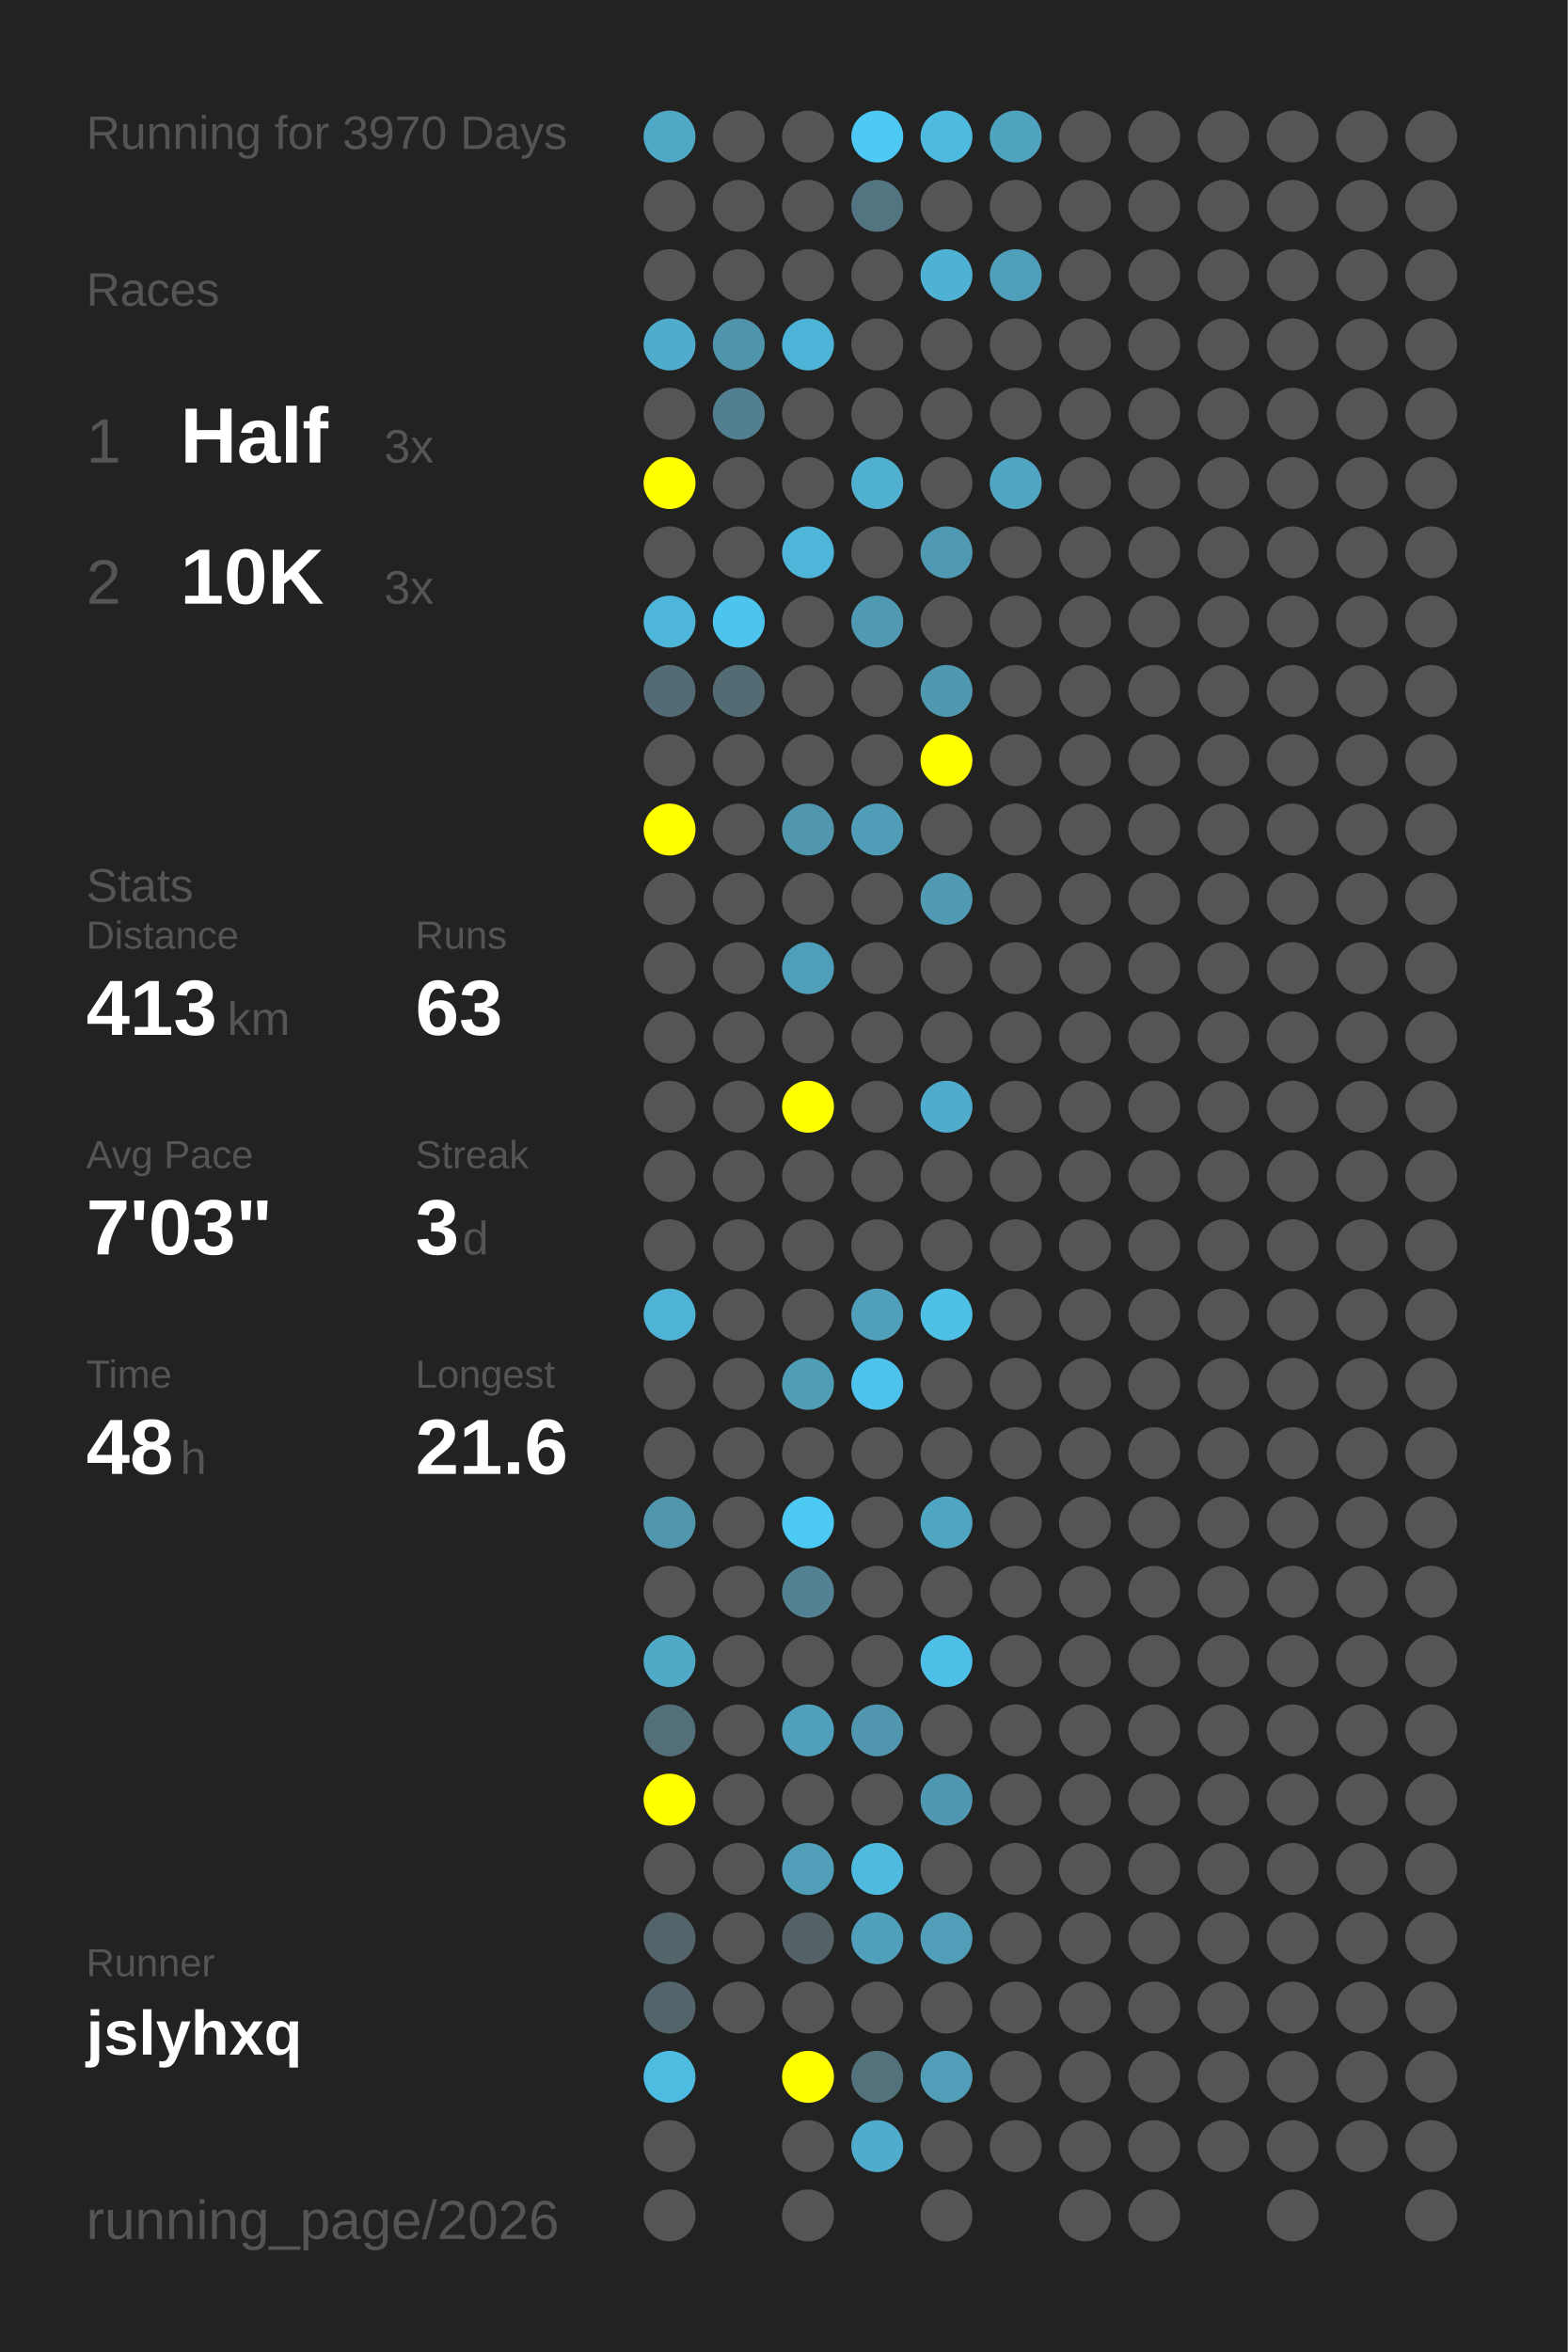
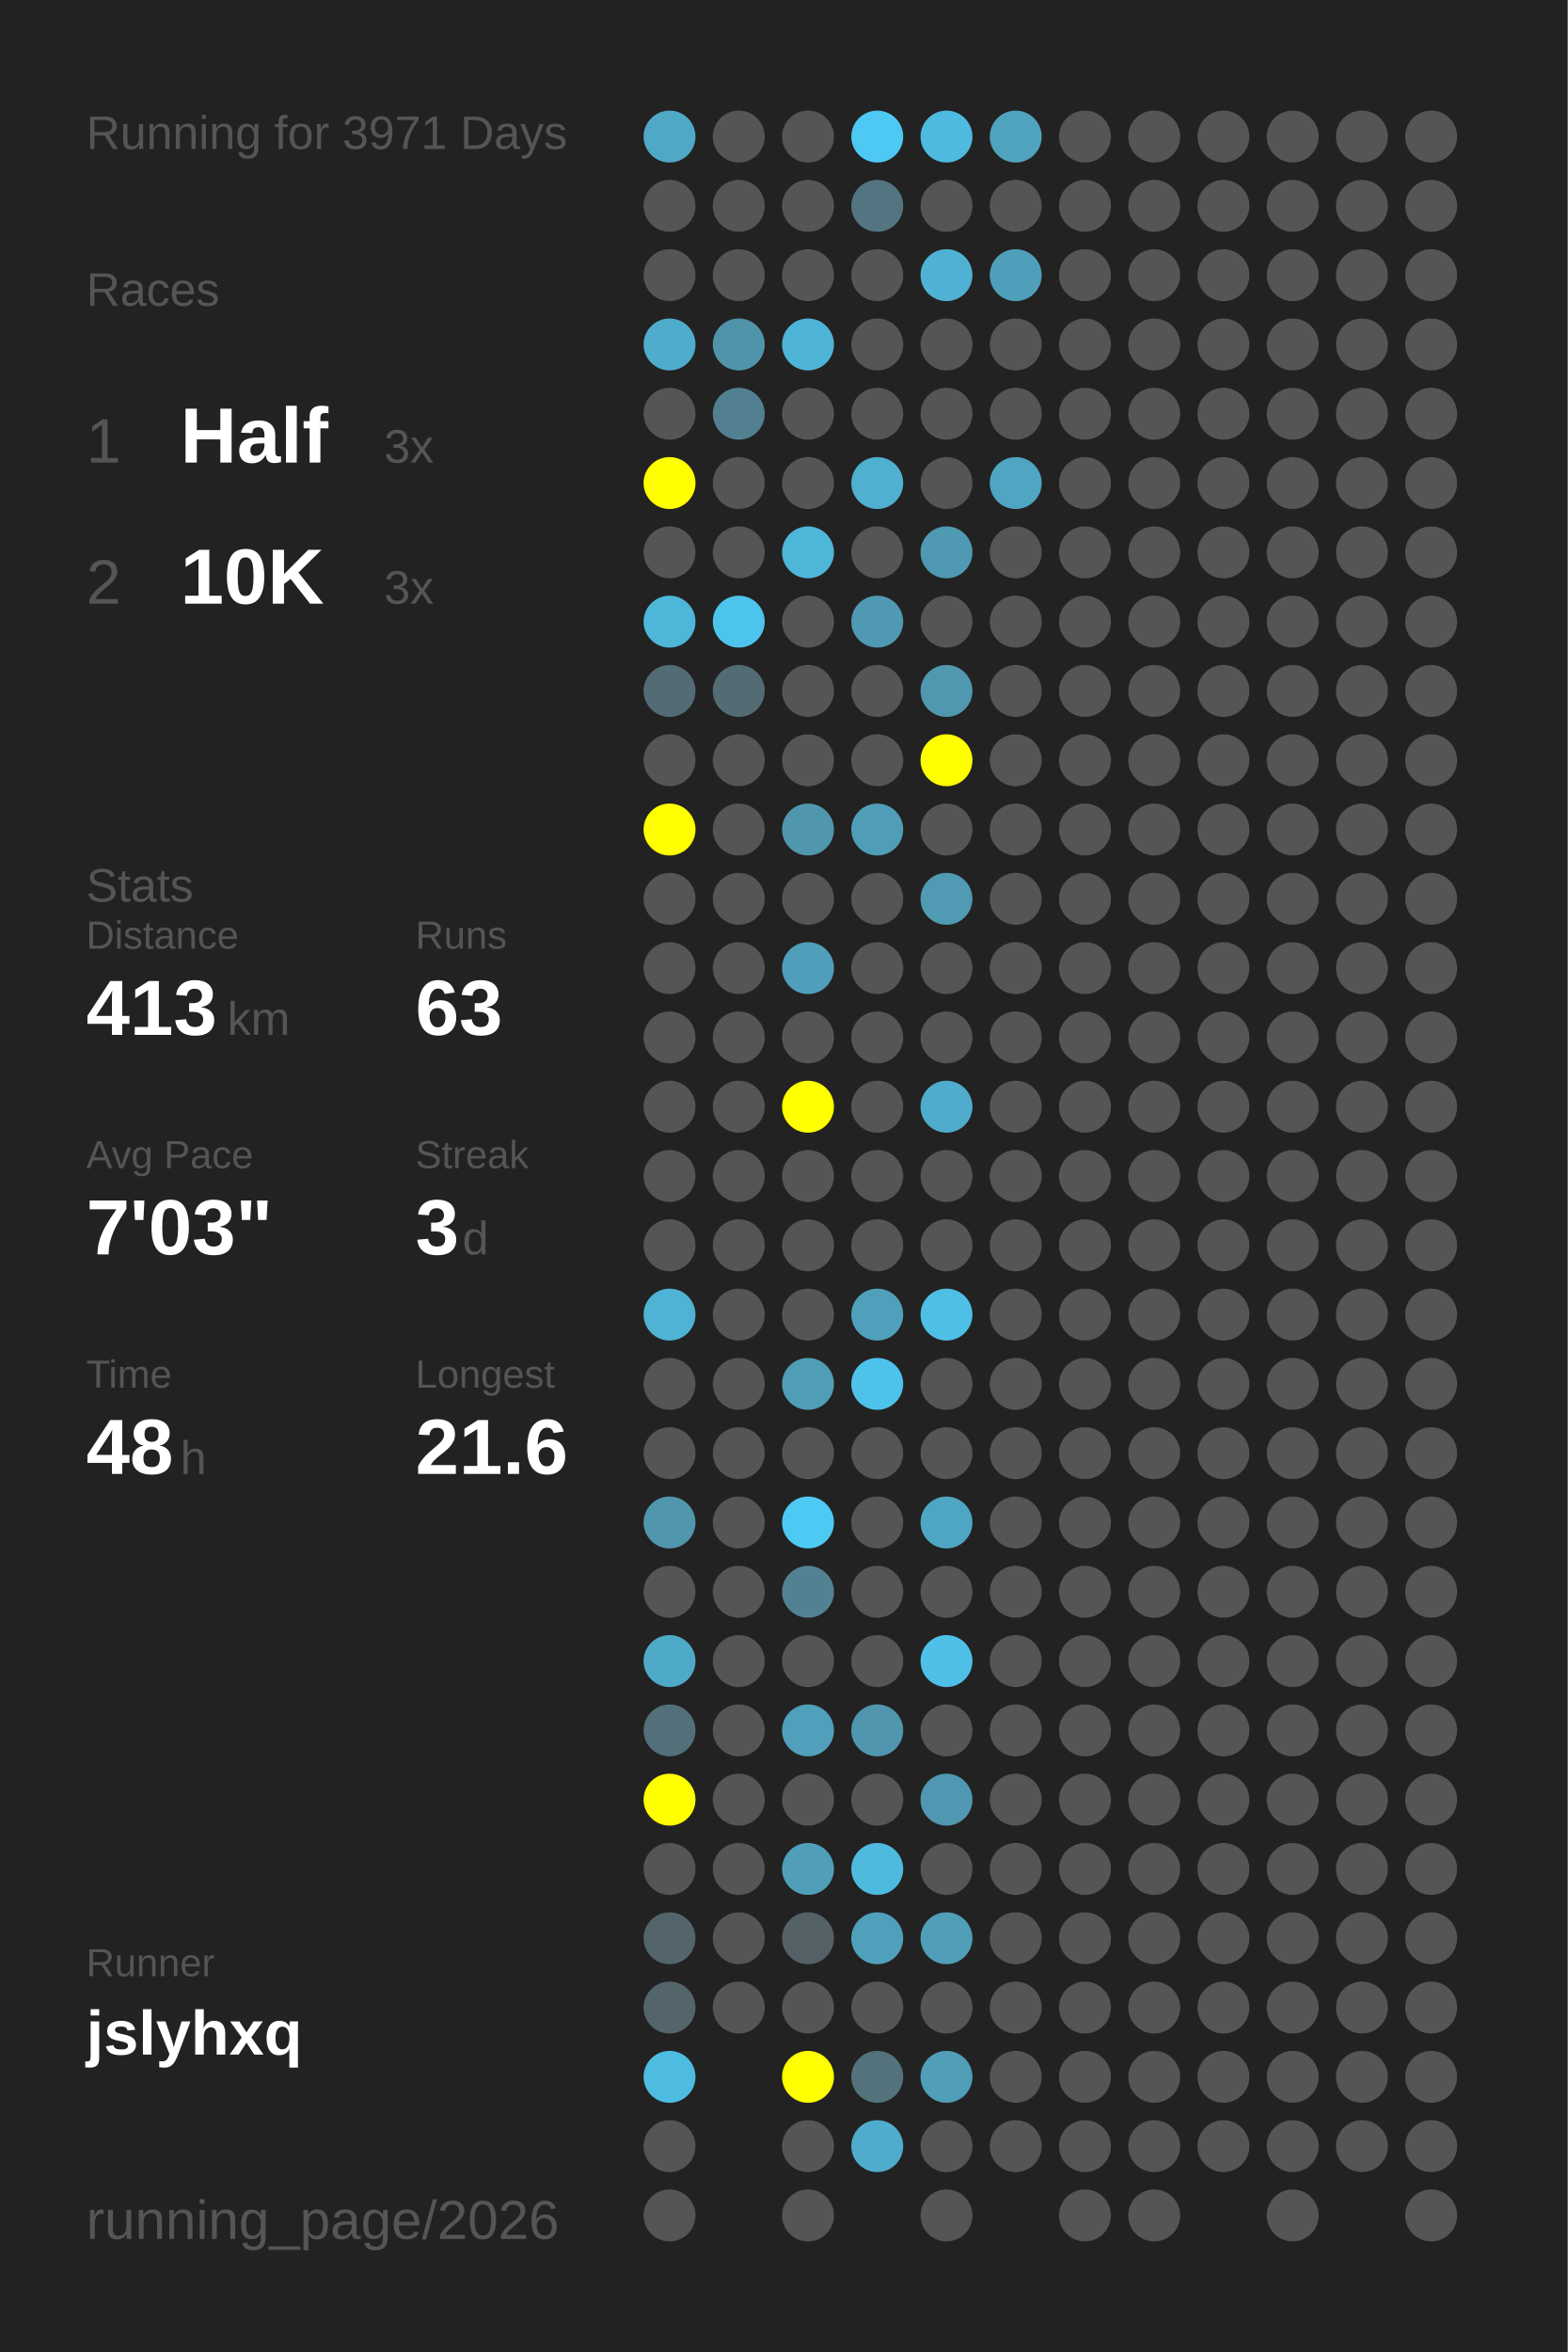
<svg xmlns="http://www.w3.org/2000/svg" baseProfile="full" height="300mm" version="1.1" viewBox="0,0,200,300" width="200mm">
  <defs />
  <rect fill="#222222" height="300" width="200" x="0" y="0" />
-   <text fill="#555555" style="font-size:6px; font-family:Arial;" x="11" y="19">Running for 3970 Days</text>
+   <text fill="#555555" style="font-size:6px; font-family:Arial;" x="11" y="19">Running for 3971 Days</text>
  <text fill="#555555" style="font-size:6px; font-family:Arial;" x="11" y="39">Races</text>
  <text fill="#555555" style="font-size:8px; font-family:Arial;" x="11" y="59">1</text>
  <text fill="#FFFFFF" style="font-size:10px; font-family:Arial; font-weight:bold;" x="23" y="59">Half</text>
  <text fill="#555555" style="font-size:6px; font-family:Arial;" x="49" y="59">3x</text>
  <text fill="#555555" style="font-size:8px; font-family:Arial;" x="11" y="77">2</text>
  <text fill="#FFFFFF" style="font-size:10px; font-family:Arial; font-weight:bold;" x="23" y="77">10K</text>
  <text fill="#555555" style="font-size:6px; font-family:Arial;" x="49" y="77">3x</text>
  <text fill="#555555" style="font-size:6px; font-family:Arial;" x="11" y="115">Stats</text>
  <text fill="#555555" style="font-size:5px; font-family:Arial;" x="11" y="121">Distance</text>
  <text fill="#FFFFFF" style="font-size:10px; font-family:Arial; font-weight:bold;" x="11" y="132">413</text>
  <text fill="#555555" style="font-size:6px; font-family:Arial;" x="29" y="132">km</text>
  <text fill="#555555" style="font-size:5px; font-family:Arial;" x="53" y="121">Runs</text>
  <text fill="#FFFFFF" style="font-size:10px; font-family:Arial; font-weight:bold;" x="53" y="132">63</text>
  <text fill="#555555" style="font-size:5px; font-family:Arial;" x="11" y="149">Avg Pace</text>
  <text fill="#FFFFFF" style="font-size:10px; font-family:Arial; font-weight:bold;" x="11" y="160">7'03"</text>
  <text fill="#555555" style="font-size:5px; font-family:Arial;" x="53" y="149">Streak</text>
  <text fill="#FFFFFF" style="font-size:10px; font-family:Arial; font-weight:bold;" x="53" y="160">3</text>
  <text fill="#555555" style="font-size:6px; font-family:Arial;" x="59" y="160">d</text>
  <text fill="#555555" style="font-size:5px; font-family:Arial;" x="11" y="177">Time</text>
  <text fill="#FFFFFF" style="font-size:10px; font-family:Arial; font-weight:bold;" x="11" y="188">48</text>
  <text fill="#555555" style="font-size:6px; font-family:Arial;" x="23" y="188">h</text>
  <text fill="#555555" style="font-size:5px; font-family:Arial;" x="53" y="177">Longest</text>
  <text fill="#FFFFFF" style="font-size:10px; font-family:Arial; font-weight:bold;" x="53" y="188">21.6</text>
  <text fill="#555555" style="font-size:5px; font-family:Arial;" x="11" y="252.065">Runner</text>
  <text fill="#FFFFFF" style="font-size:8px; font-family:Arial; font-weight:bold;" x="11" y="262.065">jslyhxq</text>
  <text fill="#555555" style="font-size:7px; font-family:Arial;" x="11" y="285.581">running_page/2026</text>
  <circle cx="85.417" cy="17.419" fill="#4fa8c6" r="3.312" />
  <circle cx="85.417" cy="26.258" fill="#555555" r="3.312" />
  <circle cx="85.417" cy="35.097" fill="#555555" r="3.312" />
  <circle cx="85.417" cy="43.935" fill="#4faccc" r="3.312" />
  <circle cx="85.417" cy="52.774" fill="#555555" r="3.312" />
  <circle cx="85.417" cy="61.613" fill="#FFFF00" r="3.312" />
  <circle cx="85.417" cy="70.452" fill="#555555" r="3.312" />
  <circle cx="85.417" cy="79.29" fill="#4eb6d9" r="3.312" />
  <circle cx="85.417" cy="88.129" fill="#536b74" r="3.312" />
  <circle cx="85.417" cy="96.968" fill="#555555" r="3.312" />
  <circle cx="85.417" cy="105.806" fill="#FFFF00" r="3.312" />
  <circle cx="85.417" cy="114.645" fill="#555555" r="3.312" />
  <circle cx="85.417" cy="123.484" fill="#555555" r="3.312" />
  <circle cx="85.417" cy="132.323" fill="#555555" r="3.312" />
  <circle cx="85.417" cy="141.161" fill="#555555" r="3.312" />
  <circle cx="85.417" cy="150" fill="#555555" r="3.312" />
  <circle cx="85.417" cy="158.839" fill="#555555" r="3.312" />
  <circle cx="85.417" cy="167.677" fill="#4eb3d4" r="3.312" />
  <circle cx="85.417" cy="176.516" fill="#555555" r="3.312" />
  <circle cx="85.417" cy="185.355" fill="#555555" r="3.312" />
  <circle cx="85.417" cy="194.194" fill="#5096ad" r="3.312" />
  <circle cx="85.417" cy="203.032" fill="#555555" r="3.312" />
  <circle cx="85.417" cy="211.871" fill="#4faac8" r="3.312" />
  <circle cx="85.417" cy="220.71" fill="#536f79" r="3.312" />
  <circle cx="85.417" cy="229.548" fill="#FFFF00" r="3.312" />
  <circle cx="85.417" cy="238.387" fill="#555555" r="3.312" />
  <circle cx="85.417" cy="247.226" fill="#53646a" r="3.312" />
  <circle cx="85.417" cy="256.065" fill="#53656b" r="3.312" />
  <circle cx="85.417" cy="264.903" fill="#4ebce1" r="3.312" />
  <circle cx="85.417" cy="273.742" fill="#555555" r="3.312" />
  <circle cx="85.417" cy="282.581" fill="#555555" r="3.312" />
  <circle cx="94.25" cy="17.419" fill="#555555" r="3.312" />
  <circle cx="94.25" cy="26.258" fill="#555555" r="3.312" />
  <circle cx="94.25" cy="35.097" fill="#555555" r="3.312" />
  <circle cx="94.25" cy="43.935" fill="#5094ab" r="3.312" />
  <circle cx="94.25" cy="52.774" fill="#528090" r="3.312" />
  <circle cx="94.25" cy="61.613" fill="#555555" r="3.312" />
  <circle cx="94.25" cy="70.452" fill="#555555" r="3.312" />
  <circle cx="94.25" cy="79.29" fill="#4dc4ec" r="3.312" />
  <circle cx="94.25" cy="88.129" fill="#536c74" r="3.312" />
  <circle cx="94.25" cy="96.968" fill="#555555" r="3.312" />
  <circle cx="94.25" cy="105.806" fill="#555555" r="3.312" />
  <circle cx="94.25" cy="114.645" fill="#555555" r="3.312" />
  <circle cx="94.25" cy="123.484" fill="#555555" r="3.312" />
  <circle cx="94.25" cy="132.323" fill="#555555" r="3.312" />
  <circle cx="94.25" cy="141.161" fill="#555555" r="3.312" />
  <circle cx="94.25" cy="150" fill="#555555" r="3.312" />
  <circle cx="94.25" cy="158.839" fill="#555555" r="3.312" />
  <circle cx="94.25" cy="167.677" fill="#555555" r="3.312" />
  <circle cx="94.25" cy="176.516" fill="#555555" r="3.312" />
  <circle cx="94.25" cy="185.355" fill="#555555" r="3.312" />
  <circle cx="94.25" cy="194.194" fill="#555555" r="3.312" />
  <circle cx="94.25" cy="203.032" fill="#555555" r="3.312" />
  <circle cx="94.25" cy="211.871" fill="#555555" r="3.312" />
  <circle cx="94.25" cy="220.71" fill="#555555" r="3.312" />
  <circle cx="94.25" cy="229.548" fill="#555555" r="3.312" />
  <circle cx="94.25" cy="238.387" fill="#555555" r="3.312" />
  <circle cx="94.25" cy="247.226" fill="#555555" r="3.312" />
  <circle cx="94.25" cy="256.065" fill="#555555" r="3.312" />
  <circle cx="103.083" cy="17.419" fill="#555555" r="3.312" />
  <circle cx="103.083" cy="26.258" fill="#555555" r="3.312" />
  <circle cx="103.083" cy="35.097" fill="#555555" r="3.312" />
  <circle cx="103.083" cy="43.935" fill="#4eb4d7" r="3.312" />
  <circle cx="103.083" cy="52.774" fill="#555555" r="3.312" />
  <circle cx="103.083" cy="61.613" fill="#555555" r="3.312" />
  <circle cx="103.083" cy="70.452" fill="#4eb6d9" r="3.312" />
  <circle cx="103.083" cy="79.29" fill="#555555" r="3.312" />
  <circle cx="103.083" cy="88.129" fill="#555555" r="3.312" />
  <circle cx="103.083" cy="96.968" fill="#555555" r="3.312" />
  <circle cx="103.083" cy="105.806" fill="#5096ad" r="3.312" />
  <circle cx="103.083" cy="114.645" fill="#555555" r="3.312" />
  <circle cx="103.083" cy="123.484" fill="#509fba" r="3.312" />
  <circle cx="103.083" cy="132.323" fill="#555555" r="3.312" />
  <circle cx="103.083" cy="141.161" fill="#FFFF00" r="3.312" />
  <circle cx="103.083" cy="150" fill="#555555" r="3.312" />
  <circle cx="103.083" cy="158.839" fill="#555555" r="3.312" />
  <circle cx="103.083" cy="167.677" fill="#555555" r="3.312" />
  <circle cx="103.083" cy="176.516" fill="#509db6" r="3.312" />
  <circle cx="103.083" cy="185.355" fill="#555555" r="3.312" />
  <circle cx="103.083" cy="194.194" fill="#4dcaf4" r="3.312" />
  <circle cx="103.083" cy="203.032" fill="#528191" r="3.312" />
  <circle cx="103.083" cy="211.871" fill="#555555" r="3.312" />
  <circle cx="103.083" cy="220.71" fill="#50a0bc" r="3.312" />
  <circle cx="103.083" cy="229.548" fill="#555555" r="3.312" />
  <circle cx="103.083" cy="238.387" fill="#509eb8" r="3.312" />
  <circle cx="103.083" cy="247.226" fill="#546166" r="3.312" />
  <circle cx="103.083" cy="256.065" fill="#555555" r="3.312" />
  <circle cx="103.083" cy="264.903" fill="#FFFF00" r="3.312" />
  <circle cx="103.083" cy="273.742" fill="#555555" r="3.312" />
  <circle cx="103.083" cy="282.581" fill="#555555" r="3.312" />
  <circle cx="111.917" cy="17.419" fill="#4dc9f3" r="3.312" />
  <circle cx="111.917" cy="26.258" fill="#527581" r="3.312" />
  <circle cx="111.917" cy="35.097" fill="#555555" r="3.312" />
  <circle cx="111.917" cy="43.935" fill="#555555" r="3.312" />
  <circle cx="111.917" cy="52.774" fill="#555555" r="3.312" />
  <circle cx="111.917" cy="61.613" fill="#4fb0d0" r="3.312" />
  <circle cx="111.917" cy="70.452" fill="#555555" r="3.312" />
  <circle cx="111.917" cy="79.29" fill="#5099b2" r="3.312" />
  <circle cx="111.917" cy="88.129" fill="#555555" r="3.312" />
  <circle cx="111.917" cy="96.968" fill="#555555" r="3.312" />
  <circle cx="111.917" cy="105.806" fill="#509db7" r="3.312" />
  <circle cx="111.917" cy="114.645" fill="#555555" r="3.312" />
  <circle cx="111.917" cy="123.484" fill="#555555" r="3.312" />
  <circle cx="111.917" cy="132.323" fill="#555555" r="3.312" />
  <circle cx="111.917" cy="141.161" fill="#555555" r="3.312" />
  <circle cx="111.917" cy="150" fill="#555555" r="3.312" />
  <circle cx="111.917" cy="158.839" fill="#555555" r="3.312" />
  <circle cx="111.917" cy="167.677" fill="#50a0bb" r="3.312" />
  <circle cx="111.917" cy="176.516" fill="#4dc2ea" r="3.312" />
  <circle cx="111.917" cy="185.355" fill="#555555" r="3.312" />
  <circle cx="111.917" cy="194.194" fill="#555555" r="3.312" />
  <circle cx="111.917" cy="203.032" fill="#555555" r="3.312" />
  <circle cx="111.917" cy="211.871" fill="#555555" r="3.312" />
  <circle cx="111.917" cy="220.71" fill="#5096ae" r="3.312" />
  <circle cx="111.917" cy="229.548" fill="#555555" r="3.312" />
  <circle cx="111.917" cy="238.387" fill="#4ebade" r="3.312" />
  <circle cx="111.917" cy="247.226" fill="#50a0bb" r="3.312" />
  <circle cx="111.917" cy="256.065" fill="#555555" r="3.312" />
  <circle cx="111.917" cy="264.903" fill="#53727c" r="3.312" />
  <circle cx="111.917" cy="273.742" fill="#4faccc" r="3.312" />
  <circle cx="120.75" cy="17.419" fill="#4ebadf" r="3.312" />
  <circle cx="120.75" cy="26.258" fill="#555555" r="3.312" />
  <circle cx="120.75" cy="35.097" fill="#4fb2d4" r="3.312" />
  <circle cx="120.75" cy="43.935" fill="#555555" r="3.312" />
  <circle cx="120.75" cy="52.774" fill="#555555" r="3.312" />
  <circle cx="120.75" cy="61.613" fill="#555555" r="3.312" />
  <circle cx="120.75" cy="70.452" fill="#5099b2" r="3.312" />
  <circle cx="120.75" cy="79.29" fill="#555555" r="3.312" />
  <circle cx="120.75" cy="88.129" fill="#5098b0" r="3.312" />
  <circle cx="120.75" cy="96.968" fill="#FFFF00" r="3.312" />
  <circle cx="120.75" cy="105.806" fill="#555555" r="3.312" />
  <circle cx="120.75" cy="114.645" fill="#509ab3" r="3.312" />
  <circle cx="120.75" cy="123.484" fill="#555555" r="3.312" />
  <circle cx="120.75" cy="132.323" fill="#555555" r="3.312" />
  <circle cx="120.75" cy="141.161" fill="#4faccc" r="3.312" />
  <circle cx="120.75" cy="150" fill="#555555" r="3.312" />
  <circle cx="120.75" cy="158.839" fill="#555555" r="3.312" />
  <circle cx="120.75" cy="167.677" fill="#4ebfe5" r="3.312" />
  <circle cx="120.75" cy="176.516" fill="#555555" r="3.312" />
  <circle cx="120.75" cy="185.355" fill="#555555" r="3.312" />
  <circle cx="120.75" cy="194.194" fill="#4fa6c3" r="3.312" />
  <circle cx="120.75" cy="203.032" fill="#555555" r="3.312" />
  <circle cx="120.75" cy="211.871" fill="#4ec0e7" r="3.312" />
  <circle cx="120.75" cy="220.71" fill="#555555" r="3.312" />
  <circle cx="120.75" cy="229.548" fill="#5098b1" r="3.312" />
  <circle cx="120.75" cy="238.387" fill="#555555" r="3.312" />
  <circle cx="120.75" cy="247.226" fill="#509eb8" r="3.312" />
  <circle cx="120.75" cy="256.065" fill="#555555" r="3.312" />
  <circle cx="120.75" cy="264.903" fill="#509eb8" r="3.312" />
  <circle cx="120.75" cy="273.742" fill="#555555" r="3.312" />
  <circle cx="120.75" cy="282.581" fill="#555555" r="3.312" />
  <circle cx="129.583" cy="17.419" fill="#4fa3bf" r="3.312" />
  <circle cx="129.583" cy="26.258" fill="#555555" r="3.312" />
  <circle cx="129.583" cy="35.097" fill="#509fba" r="3.312" />
  <circle cx="129.583" cy="43.935" fill="#555555" r="3.312" />
  <circle cx="129.583" cy="52.774" fill="#555555" r="3.312" />
  <circle cx="129.583" cy="61.613" fill="#4fa5c2" r="3.312" />
  <circle cx="129.583" cy="70.452" fill="#555555" r="3.312" />
  <circle cx="129.583" cy="79.29" fill="#555555" r="3.312" />
  <circle cx="129.583" cy="88.129" fill="#555555" r="3.312" />
  <circle cx="129.583" cy="96.968" fill="#555555" r="3.312" />
  <circle cx="129.583" cy="105.806" fill="#555555" r="3.312" />
  <circle cx="129.583" cy="114.645" fill="#555555" r="3.312" />
  <circle cx="129.583" cy="123.484" fill="#555555" r="3.312" />
  <circle cx="129.583" cy="132.323" fill="#555555" r="3.312" />
  <circle cx="129.583" cy="141.161" fill="#555555" r="3.312" />
  <circle cx="129.583" cy="150" fill="#555555" r="3.312" />
  <circle cx="129.583" cy="158.839" fill="#555555" r="3.312" />
  <circle cx="129.583" cy="167.677" fill="#555555" r="3.312" />
  <circle cx="129.583" cy="176.516" fill="#555555" r="3.312" />
  <circle cx="129.583" cy="185.355" fill="#555555" r="3.312" />
  <circle cx="129.583" cy="194.194" fill="#555555" r="3.312" />
  <circle cx="129.583" cy="203.032" fill="#555555" r="3.312" />
  <circle cx="129.583" cy="211.871" fill="#555555" r="3.312" />
  <circle cx="129.583" cy="220.71" fill="#555555" r="3.312" />
  <circle cx="129.583" cy="229.548" fill="#555555" r="3.312" />
  <circle cx="129.583" cy="238.387" fill="#555555" r="3.312" />
  <circle cx="129.583" cy="247.226" fill="#555555" r="3.312" />
  <circle cx="129.583" cy="256.065" fill="#555555" r="3.312" />
  <circle cx="129.583" cy="264.903" fill="#555555" r="3.312" />
  <circle cx="129.583" cy="273.742" fill="#555555" r="3.312" />
  <circle cx="138.417" cy="17.419" fill="#555555" r="3.312" />
  <circle cx="138.417" cy="26.258" fill="#555555" r="3.312" />
  <circle cx="138.417" cy="35.097" fill="#555555" r="3.312" />
  <circle cx="138.417" cy="43.935" fill="#555555" r="3.312" />
  <circle cx="138.417" cy="52.774" fill="#555555" r="3.312" />
  <circle cx="138.417" cy="61.613" fill="#555555" r="3.312" />
  <circle cx="138.417" cy="70.452" fill="#555555" r="3.312" />
  <circle cx="138.417" cy="79.29" fill="#555555" r="3.312" />
  <circle cx="138.417" cy="88.129" fill="#555555" r="3.312" />
  <circle cx="138.417" cy="96.968" fill="#555555" r="3.312" />
  <circle cx="138.417" cy="105.806" fill="#555555" r="3.312" />
  <circle cx="138.417" cy="114.645" fill="#555555" r="3.312" />
  <circle cx="138.417" cy="123.484" fill="#555555" r="3.312" />
  <circle cx="138.417" cy="132.323" fill="#555555" r="3.312" />
  <circle cx="138.417" cy="141.161" fill="#555555" r="3.312" />
  <circle cx="138.417" cy="150" fill="#555555" r="3.312" />
  <circle cx="138.417" cy="158.839" fill="#555555" r="3.312" />
  <circle cx="138.417" cy="167.677" fill="#555555" r="3.312" />
  <circle cx="138.417" cy="176.516" fill="#555555" r="3.312" />
  <circle cx="138.417" cy="185.355" fill="#555555" r="3.312" />
  <circle cx="138.417" cy="194.194" fill="#555555" r="3.312" />
  <circle cx="138.417" cy="203.032" fill="#555555" r="3.312" />
  <circle cx="138.417" cy="211.871" fill="#555555" r="3.312" />
  <circle cx="138.417" cy="220.71" fill="#555555" r="3.312" />
  <circle cx="138.417" cy="229.548" fill="#555555" r="3.312" />
  <circle cx="138.417" cy="238.387" fill="#555555" r="3.312" />
  <circle cx="138.417" cy="247.226" fill="#555555" r="3.312" />
  <circle cx="138.417" cy="256.065" fill="#555555" r="3.312" />
  <circle cx="138.417" cy="264.903" fill="#555555" r="3.312" />
  <circle cx="138.417" cy="273.742" fill="#555555" r="3.312" />
  <circle cx="138.417" cy="282.581" fill="#555555" r="3.312" />
  <circle cx="147.25" cy="17.419" fill="#555555" r="3.312" />
  <circle cx="147.25" cy="26.258" fill="#555555" r="3.312" />
  <circle cx="147.25" cy="35.097" fill="#555555" r="3.312" />
  <circle cx="147.25" cy="43.935" fill="#555555" r="3.312" />
  <circle cx="147.25" cy="52.774" fill="#555555" r="3.312" />
  <circle cx="147.25" cy="61.613" fill="#555555" r="3.312" />
  <circle cx="147.25" cy="70.452" fill="#555555" r="3.312" />
  <circle cx="147.25" cy="79.29" fill="#555555" r="3.312" />
  <circle cx="147.25" cy="88.129" fill="#555555" r="3.312" />
  <circle cx="147.25" cy="96.968" fill="#555555" r="3.312" />
  <circle cx="147.25" cy="105.806" fill="#555555" r="3.312" />
  <circle cx="147.25" cy="114.645" fill="#555555" r="3.312" />
  <circle cx="147.25" cy="123.484" fill="#555555" r="3.312" />
  <circle cx="147.25" cy="132.323" fill="#555555" r="3.312" />
  <circle cx="147.25" cy="141.161" fill="#555555" r="3.312" />
  <circle cx="147.25" cy="150" fill="#555555" r="3.312" />
  <circle cx="147.25" cy="158.839" fill="#555555" r="3.312" />
  <circle cx="147.25" cy="167.677" fill="#555555" r="3.312" />
  <circle cx="147.25" cy="176.516" fill="#555555" r="3.312" />
  <circle cx="147.25" cy="185.355" fill="#555555" r="3.312" />
  <circle cx="147.25" cy="194.194" fill="#555555" r="3.312" />
  <circle cx="147.25" cy="203.032" fill="#555555" r="3.312" />
  <circle cx="147.25" cy="211.871" fill="#555555" r="3.312" />
  <circle cx="147.25" cy="220.71" fill="#555555" r="3.312" />
  <circle cx="147.25" cy="229.548" fill="#555555" r="3.312" />
  <circle cx="147.25" cy="238.387" fill="#555555" r="3.312" />
  <circle cx="147.25" cy="247.226" fill="#555555" r="3.312" />
  <circle cx="147.25" cy="256.065" fill="#555555" r="3.312" />
  <circle cx="147.25" cy="264.903" fill="#555555" r="3.312" />
  <circle cx="147.25" cy="273.742" fill="#555555" r="3.312" />
  <circle cx="147.25" cy="282.581" fill="#555555" r="3.312" />
  <circle cx="156.083" cy="17.419" fill="#555555" r="3.312" />
  <circle cx="156.083" cy="26.258" fill="#555555" r="3.312" />
  <circle cx="156.083" cy="35.097" fill="#555555" r="3.312" />
  <circle cx="156.083" cy="43.935" fill="#555555" r="3.312" />
  <circle cx="156.083" cy="52.774" fill="#555555" r="3.312" />
  <circle cx="156.083" cy="61.613" fill="#555555" r="3.312" />
  <circle cx="156.083" cy="70.452" fill="#555555" r="3.312" />
  <circle cx="156.083" cy="79.29" fill="#555555" r="3.312" />
  <circle cx="156.083" cy="88.129" fill="#555555" r="3.312" />
  <circle cx="156.083" cy="96.968" fill="#555555" r="3.312" />
  <circle cx="156.083" cy="105.806" fill="#555555" r="3.312" />
  <circle cx="156.083" cy="114.645" fill="#555555" r="3.312" />
  <circle cx="156.083" cy="123.484" fill="#555555" r="3.312" />
  <circle cx="156.083" cy="132.323" fill="#555555" r="3.312" />
  <circle cx="156.083" cy="141.161" fill="#555555" r="3.312" />
  <circle cx="156.083" cy="150" fill="#555555" r="3.312" />
  <circle cx="156.083" cy="158.839" fill="#555555" r="3.312" />
  <circle cx="156.083" cy="167.677" fill="#555555" r="3.312" />
  <circle cx="156.083" cy="176.516" fill="#555555" r="3.312" />
  <circle cx="156.083" cy="185.355" fill="#555555" r="3.312" />
  <circle cx="156.083" cy="194.194" fill="#555555" r="3.312" />
  <circle cx="156.083" cy="203.032" fill="#555555" r="3.312" />
  <circle cx="156.083" cy="211.871" fill="#555555" r="3.312" />
  <circle cx="156.083" cy="220.71" fill="#555555" r="3.312" />
  <circle cx="156.083" cy="229.548" fill="#555555" r="3.312" />
  <circle cx="156.083" cy="238.387" fill="#555555" r="3.312" />
  <circle cx="156.083" cy="247.226" fill="#555555" r="3.312" />
  <circle cx="156.083" cy="256.065" fill="#555555" r="3.312" />
  <circle cx="156.083" cy="264.903" fill="#555555" r="3.312" />
  <circle cx="156.083" cy="273.742" fill="#555555" r="3.312" />
  <circle cx="164.917" cy="17.419" fill="#555555" r="3.312" />
  <circle cx="164.917" cy="26.258" fill="#555555" r="3.312" />
  <circle cx="164.917" cy="35.097" fill="#555555" r="3.312" />
  <circle cx="164.917" cy="43.935" fill="#555555" r="3.312" />
  <circle cx="164.917" cy="52.774" fill="#555555" r="3.312" />
  <circle cx="164.917" cy="61.613" fill="#555555" r="3.312" />
  <circle cx="164.917" cy="70.452" fill="#555555" r="3.312" />
  <circle cx="164.917" cy="79.29" fill="#555555" r="3.312" />
  <circle cx="164.917" cy="88.129" fill="#555555" r="3.312" />
  <circle cx="164.917" cy="96.968" fill="#555555" r="3.312" />
  <circle cx="164.917" cy="105.806" fill="#555555" r="3.312" />
  <circle cx="164.917" cy="114.645" fill="#555555" r="3.312" />
  <circle cx="164.917" cy="123.484" fill="#555555" r="3.312" />
  <circle cx="164.917" cy="132.323" fill="#555555" r="3.312" />
  <circle cx="164.917" cy="141.161" fill="#555555" r="3.312" />
  <circle cx="164.917" cy="150" fill="#555555" r="3.312" />
  <circle cx="164.917" cy="158.839" fill="#555555" r="3.312" />
  <circle cx="164.917" cy="167.677" fill="#555555" r="3.312" />
  <circle cx="164.917" cy="176.516" fill="#555555" r="3.312" />
  <circle cx="164.917" cy="185.355" fill="#555555" r="3.312" />
  <circle cx="164.917" cy="194.194" fill="#555555" r="3.312" />
  <circle cx="164.917" cy="203.032" fill="#555555" r="3.312" />
  <circle cx="164.917" cy="211.871" fill="#555555" r="3.312" />
  <circle cx="164.917" cy="220.71" fill="#555555" r="3.312" />
  <circle cx="164.917" cy="229.548" fill="#555555" r="3.312" />
  <circle cx="164.917" cy="238.387" fill="#555555" r="3.312" />
  <circle cx="164.917" cy="247.226" fill="#555555" r="3.312" />
  <circle cx="164.917" cy="256.065" fill="#555555" r="3.312" />
  <circle cx="164.917" cy="264.903" fill="#555555" r="3.312" />
  <circle cx="164.917" cy="273.742" fill="#555555" r="3.312" />
  <circle cx="164.917" cy="282.581" fill="#555555" r="3.312" />
  <circle cx="173.75" cy="17.419" fill="#555555" r="3.312" />
  <circle cx="173.75" cy="26.258" fill="#555555" r="3.312" />
  <circle cx="173.75" cy="35.097" fill="#555555" r="3.312" />
  <circle cx="173.75" cy="43.935" fill="#555555" r="3.312" />
  <circle cx="173.75" cy="52.774" fill="#555555" r="3.312" />
  <circle cx="173.75" cy="61.613" fill="#555555" r="3.312" />
  <circle cx="173.75" cy="70.452" fill="#555555" r="3.312" />
  <circle cx="173.75" cy="79.29" fill="#555555" r="3.312" />
  <circle cx="173.75" cy="88.129" fill="#555555" r="3.312" />
  <circle cx="173.75" cy="96.968" fill="#555555" r="3.312" />
  <circle cx="173.75" cy="105.806" fill="#555555" r="3.312" />
  <circle cx="173.75" cy="114.645" fill="#555555" r="3.312" />
  <circle cx="173.75" cy="123.484" fill="#555555" r="3.312" />
  <circle cx="173.75" cy="132.323" fill="#555555" r="3.312" />
  <circle cx="173.75" cy="141.161" fill="#555555" r="3.312" />
  <circle cx="173.75" cy="150" fill="#555555" r="3.312" />
  <circle cx="173.75" cy="158.839" fill="#555555" r="3.312" />
  <circle cx="173.75" cy="167.677" fill="#555555" r="3.312" />
  <circle cx="173.75" cy="176.516" fill="#555555" r="3.312" />
  <circle cx="173.75" cy="185.355" fill="#555555" r="3.312" />
  <circle cx="173.75" cy="194.194" fill="#555555" r="3.312" />
  <circle cx="173.75" cy="203.032" fill="#555555" r="3.312" />
  <circle cx="173.75" cy="211.871" fill="#555555" r="3.312" />
  <circle cx="173.75" cy="220.71" fill="#555555" r="3.312" />
  <circle cx="173.75" cy="229.548" fill="#555555" r="3.312" />
  <circle cx="173.75" cy="238.387" fill="#555555" r="3.312" />
  <circle cx="173.75" cy="247.226" fill="#555555" r="3.312" />
  <circle cx="173.75" cy="256.065" fill="#555555" r="3.312" />
  <circle cx="173.75" cy="264.903" fill="#555555" r="3.312" />
  <circle cx="173.75" cy="273.742" fill="#555555" r="3.312" />
  <circle cx="182.583" cy="17.419" fill="#555555" r="3.312" />
  <circle cx="182.583" cy="26.258" fill="#555555" r="3.312" />
  <circle cx="182.583" cy="35.097" fill="#555555" r="3.312" />
  <circle cx="182.583" cy="43.935" fill="#555555" r="3.312" />
  <circle cx="182.583" cy="52.774" fill="#555555" r="3.312" />
  <circle cx="182.583" cy="61.613" fill="#555555" r="3.312" />
  <circle cx="182.583" cy="70.452" fill="#555555" r="3.312" />
  <circle cx="182.583" cy="79.29" fill="#555555" r="3.312" />
  <circle cx="182.583" cy="88.129" fill="#555555" r="3.312" />
  <circle cx="182.583" cy="96.968" fill="#555555" r="3.312" />
  <circle cx="182.583" cy="105.806" fill="#555555" r="3.312" />
  <circle cx="182.583" cy="114.645" fill="#555555" r="3.312" />
  <circle cx="182.583" cy="123.484" fill="#555555" r="3.312" />
  <circle cx="182.583" cy="132.323" fill="#555555" r="3.312" />
  <circle cx="182.583" cy="141.161" fill="#555555" r="3.312" />
  <circle cx="182.583" cy="150" fill="#555555" r="3.312" />
  <circle cx="182.583" cy="158.839" fill="#555555" r="3.312" />
  <circle cx="182.583" cy="167.677" fill="#555555" r="3.312" />
  <circle cx="182.583" cy="176.516" fill="#555555" r="3.312" />
  <circle cx="182.583" cy="185.355" fill="#555555" r="3.312" />
  <circle cx="182.583" cy="194.194" fill="#555555" r="3.312" />
  <circle cx="182.583" cy="203.032" fill="#555555" r="3.312" />
  <circle cx="182.583" cy="211.871" fill="#555555" r="3.312" />
  <circle cx="182.583" cy="220.71" fill="#555555" r="3.312" />
  <circle cx="182.583" cy="229.548" fill="#555555" r="3.312" />
  <circle cx="182.583" cy="238.387" fill="#555555" r="3.312" />
  <circle cx="182.583" cy="247.226" fill="#555555" r="3.312" />
  <circle cx="182.583" cy="256.065" fill="#555555" r="3.312" />
  <circle cx="182.583" cy="264.903" fill="#555555" r="3.312" />
  <circle cx="182.583" cy="273.742" fill="#555555" r="3.312" />
  <circle cx="182.583" cy="282.581" fill="#555555" r="3.312" />
</svg>
